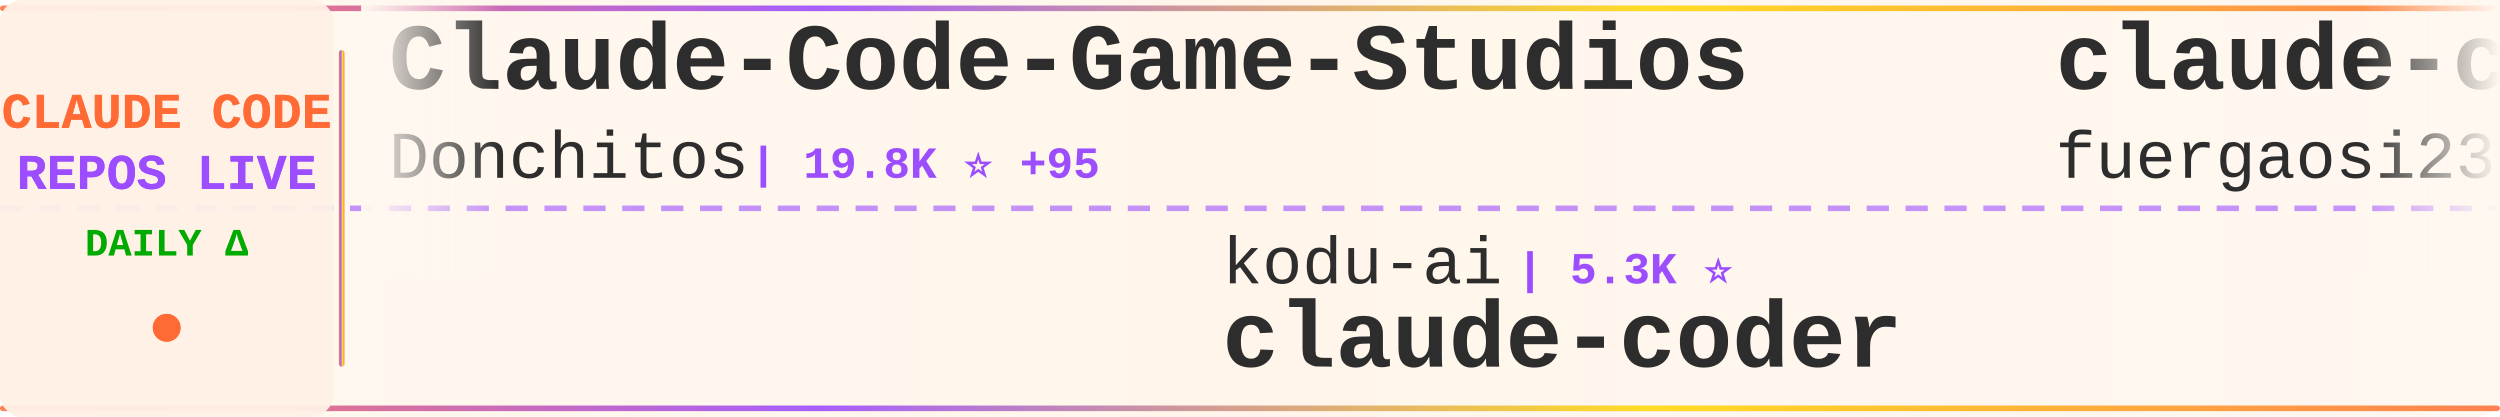
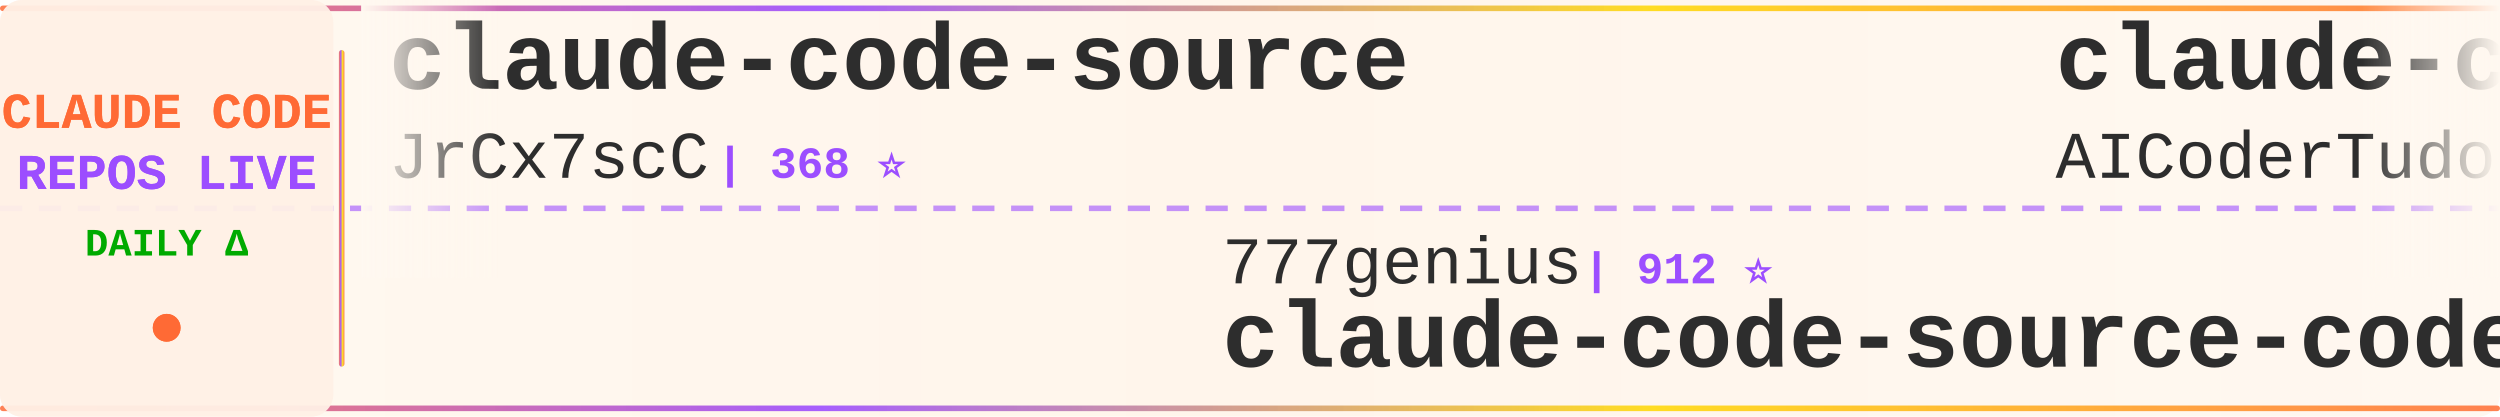
<svg xmlns="http://www.w3.org/2000/svg" width="900" height="150">
  <defs>
    <linearGradient id="tickerBg" x1="0%" y1="0%" x2="100%" y2="0%">
      <stop offset="0%" style="stop-color:#fff8f0;stop-opacity:0.98" />
      <stop offset="50%" style="stop-color:#fff5eb;stop-opacity:1" />
      <stop offset="100%" style="stop-color:#fff8f0;stop-opacity:0.98" />
    </linearGradient>
    <linearGradient id="borderGrad" x1="0%" y1="0%" x2="100%" y2="0%">
      <stop offset="0%" style="stop-color:#FF6B35;stop-opacity:0.85">
        <animate attributeName="stop-opacity" values="0.85;1;0.85" dur="2s" repeatCount="indefinite" />
      </stop>
      <stop offset="33%" style="stop-color:#9C4EFF;stop-opacity:0.9">
        <animate attributeName="stop-opacity" values="0.9;1;0.9" dur="2.2s" repeatCount="indefinite" />
      </stop>
      <stop offset="66%" style="stop-color:#FFD700;stop-opacity:0.85">
        <animate attributeName="stop-opacity" values="0.85;1;0.85" dur="1.8s" repeatCount="indefinite" />
      </stop>
      <stop offset="100%" style="stop-color:#FF6B35;stop-opacity:0.85">
        <animate attributeName="stop-opacity" values="0.85;1;0.85" dur="2s" repeatCount="indefinite" />
      </stop>
    </linearGradient>
    <filter id="textGlow">
      <feGaussianBlur stdDeviation="0.15" result="coloredBlur" />
      <feMerge>
        <feMergeNode in="coloredBlur" />
        <feMergeNode in="SourceGraphic" />
      </feMerge>
    </filter>
    <filter id="metricGlow">
      <feGaussianBlur stdDeviation="0.2" result="coloredBlur" />
      <feMerge>
        <feMergeNode in="coloredBlur" />
        <feMergeNode in="SourceGraphic" />
      </feMerge>
    </filter>
    <linearGradient id="leftFade" x1="0%" y1="0%" x2="100%" y2="0%">
      <stop offset="0%" style="stop-color:#fff8f0;stop-opacity:1" />
      <stop offset="100%" style="stop-color:#fff8f0;stop-opacity:0" />
    </linearGradient>
    <linearGradient id="rightFade" x1="0%" y1="0%" x2="100%" y2="0%">
      <stop offset="0%" style="stop-color:#fff8f0;stop-opacity:0" />
      <stop offset="100%" style="stop-color:#fff8f0;stop-opacity:1" />
    </linearGradient>
  </defs>
  <rect width="900" height="150" fill="url(#tickerBg)" rx="8" />
  <rect x="0" y="2" width="900" height="2" fill="url(#borderGrad)" rx="1" />
  <rect x="0" y="146" width="900" height="2" fill="url(#borderGrad)" rx="1" />
  <line x1="0" y1="75" x2="900" y2="75" stroke="#9C4EFF" stroke-width="2" stroke-dasharray="8 6" opacity="0.6" />
  <rect x="0" y="0" width="120" height="150" fill="#fff0e6" opacity="0.95" rx="8" />
  <text x="60" y="46" font-family="'Courier New', monospace" font-size="18" font-weight="bold" fill="#FF6B35" text-anchor="middle" filter="url(#textGlow)">
    CLAUDE CODE
  </text>
  <text x="60" y="68" font-family="'Courier New', monospace" font-size="18" font-weight="bold" fill="#9C4EFF" text-anchor="middle" filter="url(#textGlow)">
    REPOS LIVE
  </text>
  <text x="60" y="92" font-family="'Courier New', monospace" font-size="14" font-weight="bold" fill="#00aa00" text-anchor="middle">
    DAILY Δ
  </text>
  <circle cx="60" cy="118" r="5" fill="#FF6B35" filter="url(#metricGlow)">
    <animate attributeName="r" values="4;6;4" dur="1.5s" repeatCount="indefinite" />
    <animate attributeName="opacity" values="0.6;1;0.6" dur="1.5s" repeatCount="indefinite" />
  </circle>
  <rect x="122" y="18" width="2" height="114" fill="url(#borderGrad)" rx="1" />
  <clipPath id="tickerClip">
    <rect x="130" y="0" width="770" height="150" />
  </clipPath>
  <g clip-path="url(#tickerClip)">
    <g id="tickerItems">
      <animateTransform attributeName="transform" attributeType="XML" type="translate" from="0 0" to="-3000 0" dur="54s" repeatCount="indefinite" />
      <g transform="translate(0, 0)">
-         <text x="140" y="32" font-family="'Courier New', monospace" font-size="34" font-weight="bold" fill="#2d2d2d">Claude-Code-Game-Studios</text>
-         <text x="140" y="64" font-family="'Courier New', monospace" font-size="24" font-weight="normal" fill="#2d2d2d" opacity="1.0">Donchitos</text>
-         <text x="270" y="64" font-family="'Courier New', monospace" font-size="16" font-weight="bold" fill="#9C4EFF"> | 19.8K ⭐ +95</text>
+         <text x="140" y="32" font-family="'Courier New', monospace" font-size="34" font-weight="bold" fill="#2d2d2d">claude-code-source</text>
+         <text x="140" y="64" font-family="'Courier New', monospace" font-size="24" font-weight="normal" fill="#2d2d2d" opacity="1.0">JrCx7scC</text>
+         <text x="258" y="64" font-family="'Courier New', monospace" font-size="16" font-weight="bold" fill="#9C4EFF"> | 368 ⭐</text>
      </g>
      <g transform="translate(300, 0)">
-         <text x="140" y="102" font-family="'Courier New', monospace" font-size="24" font-weight="normal" fill="#2d2d2d" opacity="1.0">kodu-ai</text>
-         <text x="246" y="102" font-family="'Courier New', monospace" font-size="16" font-weight="bold" fill="#9C4EFF"> | 5.3K ⭐</text>
-         <text x="140" y="132" font-family="'Courier New', monospace" font-size="34" font-weight="bold" fill="#2d2d2d">claude-coder</text>
+         <text x="140" y="102" font-family="'Courier New', monospace" font-size="24" font-weight="normal" fill="#2d2d2d" opacity="1.0">777genius</text>
+         <text x="270" y="102" font-family="'Courier New', monospace" font-size="16" font-weight="bold" fill="#9C4EFF"> | 912 ⭐</text>
+         <text x="140" y="132" font-family="'Courier New', monospace" font-size="34" font-weight="bold" fill="#2d2d2d">claude-code-source-code</text>
      </g>
      <g transform="translate(600, 0)">
-         <text x="140" y="32" font-family="'Courier New', monospace" font-size="34" font-weight="bold" fill="#2d2d2d">claude-code-proxy</text>
-         <text x="140" y="64" font-family="'Courier New', monospace" font-size="24" font-weight="normal" fill="#2d2d2d" opacity="1.0">fuergaosi233</text>
-         <text x="306" y="64" font-family="'Courier New', monospace" font-size="16" font-weight="bold" fill="#9C4EFF"> | 2.6K ⭐ +2</text>
+         <text x="140" y="32" font-family="'Courier New', monospace" font-size="34" font-weight="bold" fill="#2d2d2d">claude-code-tudou</text>
+         <text x="140" y="64" font-family="'Courier New', monospace" font-size="24" font-weight="normal" fill="#2d2d2d" opacity="1.0">AICoderTudou</text>
+         <text x="306" y="64" font-family="'Courier New', monospace" font-size="16" font-weight="bold" fill="#9C4EFF"> | 501 ⭐</text>
      </g>
      <g transform="translate(900, 0)">
+         <text x="140" y="102" font-family="'Courier New', monospace" font-size="24" font-weight="normal" fill="#2d2d2d" opacity="1.0">liuup</text>
+         <text x="222" y="102" font-family="'Courier New', monospace" font-size="16" font-weight="bold" fill="#9C4EFF"> | 2.7K ⭐ +15</text>
+         <text x="140" y="132" font-family="'Courier New', monospace" font-size="34" font-weight="bold" fill="#2d2d2d">claude-code-analysis</text>
+       </g>
+       <g transform="translate(1200, 0)">
+         <text x="140" y="32" font-family="'Courier New', monospace" font-size="34" font-weight="bold" fill="#2d2d2d">claude-code-telegram</text>
+         <text x="140" y="64" font-family="'Courier New', monospace" font-size="24" font-weight="normal" fill="#2d2d2d" opacity="1.0">RichardAtCT</text>
+         <text x="294" y="64" font-family="'Courier New', monospace" font-size="16" font-weight="bold" fill="#9C4EFF"> | 2.6K ⭐ +3</text>
+       </g>
+       <g transform="translate(1500, 0)">
+         <text x="140" y="102" font-family="'Courier New', monospace" font-size="24" font-weight="normal" fill="#2d2d2d" opacity="1.0">Piebald-AI</text>
+         <text x="282" y="102" font-family="'Courier New', monospace" font-size="16" font-weight="bold" fill="#9C4EFF"> | 10.5K ⭐ +22</text>
+         <text x="140" y="132" font-family="'Courier New', monospace" font-size="34" font-weight="bold" fill="#2d2d2d">claude-code-system-promp...</text>
+       </g>
+       <g transform="translate(1800, 0)">
+         <text x="140" y="32" font-family="'Courier New', monospace" font-size="34" font-weight="bold" fill="#2d2d2d">claude-code-source</text>
+         <text x="140" y="64" font-family="'Courier New', monospace" font-size="24" font-weight="normal" fill="#2d2d2d" opacity="1.0">hangsman</text>
+         <text x="258" y="64" font-family="'Courier New', monospace" font-size="16" font-weight="bold" fill="#9C4EFF"> | 780 ⭐</text>
+       </g>
+       <g transform="translate(2100, 0)">
+         <text x="140" y="102" font-family="'Courier New', monospace" font-size="24" font-weight="normal" fill="#2d2d2d" opacity="1.0">darcyegb</text>
+         <text x="258" y="102" font-family="'Courier New', monospace" font-size="16" font-weight="bold" fill="#9C4EFF"> | 701 ⭐</text>
+         <text x="140" y="132" font-family="'Courier New', monospace" font-size="34" font-weight="bold" fill="#2d2d2d">ClaudeCodeAgents</text>
+       </g>
+       <g transform="translate(2400, 0)">
+         <text x="140" y="32" font-family="'Courier New', monospace" font-size="34" font-weight="bold" fill="#2d2d2d">pi-vs-claude-code</text>
+         <text x="140" y="64" font-family="'Courier New', monospace" font-size="24" font-weight="normal" fill="#2d2d2d" opacity="1.0">disler</text>
+         <text x="234" y="64" font-family="'Courier New', monospace" font-size="16" font-weight="bold" fill="#9C4EFF"> | 1.2K ⭐ +14</text>
+       </g>
+       <g transform="translate(2700, 0)">
        <text x="140" y="102" font-family="'Courier New', monospace" font-size="24" font-weight="normal" fill="#2d2d2d" opacity="1.0">disler</text>
        <text x="234" y="102" font-family="'Courier New', monospace" font-size="16" font-weight="bold" fill="#9C4EFF"> | 3.7K ⭐ +3</text>
        <text x="140" y="132" font-family="'Courier New', monospace" font-size="34" font-weight="bold" fill="#2d2d2d">claude-code-hooks-master...</text>
      </g>
-       <g transform="translate(1200, 0)">
-         <text x="140" y="32" font-family="'Courier New', monospace" font-size="34" font-weight="bold" fill="#2d2d2d">claude-code-source-code-...</text>
-         <text x="140" y="64" font-family="'Courier New', monospace" font-size="24" font-weight="normal" fill="#2d2d2d" opacity="1.0">ghuntley</text>
-         <text x="258" y="64" font-family="'Courier New', monospace" font-size="16" font-weight="bold" fill="#9C4EFF"> | 978 ⭐</text>
-       </g>
-       <g transform="translate(1500, 0)">
-         <text x="140" y="102" font-family="'Courier New', monospace" font-size="24" font-weight="normal" fill="#2d2d2d" opacity="1.0">anthropics</text>
-         <text x="282" y="102" font-family="'Courier New', monospace" font-size="16" font-weight="bold" fill="#9C4EFF"> | 846 ⭐ +1</text>
-         <text x="140" y="132" font-family="'Courier New', monospace" font-size="34" font-weight="bold" fill="#2d2d2d">claude-code-base-action</text>
-       </g>
-       <g transform="translate(1800, 0)">
-         <text x="140" y="32" font-family="'Courier New', monospace" font-size="34" font-weight="bold" fill="#2d2d2d">ECC</text>
-         <text x="140" y="64" font-family="'Courier New', monospace" font-size="24" font-weight="normal" fill="#2d2d2d" opacity="1.0">affaan-m</text>
-         <text x="258" y="64" font-family="'Courier New', monospace" font-size="16" font-weight="bold" fill="#9C4EFF"> | 190.4K ⭐ +1.6K</text>
-       </g>
-       <g transform="translate(2100, 0)">
-         <text x="140" y="102" font-family="'Courier New', monospace" font-size="24" font-weight="normal" fill="#2d2d2d" opacity="1.0">ding113</text>
-         <text x="246" y="102" font-family="'Courier New', monospace" font-size="16" font-weight="bold" fill="#9C4EFF"> | 2.9K ⭐ +5</text>
-         <text x="140" y="132" font-family="'Courier New', monospace" font-size="34" font-weight="bold" fill="#2d2d2d">claude-code-hub</text>
-       </g>
-       <g transform="translate(2400, 0)">
-         <text x="140" y="32" font-family="'Courier New', monospace" font-size="34" font-weight="bold" fill="#2d2d2d">Claude-code</text>
-         <text x="140" y="64" font-family="'Courier New', monospace" font-size="24" font-weight="normal" fill="#2d2d2d" opacity="1.0">zstmfhy</text>
-         <text x="246" y="64" font-family="'Courier New', monospace" font-size="16" font-weight="bold" fill="#9C4EFF"> | 190 ⭐</text>
-       </g>
-       <g transform="translate(2700, 0)">
-         <text x="140" y="102" font-family="'Courier New', monospace" font-size="24" font-weight="normal" fill="#2d2d2d" opacity="1.0">hangsman</text>
-         <text x="258" y="102" font-family="'Courier New', monospace" font-size="16" font-weight="bold" fill="#9C4EFF"> | 780 ⭐</text>
-         <text x="140" y="132" font-family="'Courier New', monospace" font-size="34" font-weight="bold" fill="#2d2d2d">claude-code-source</text>
-       </g>
      <g transform="translate(3000, 0)">
-         <text x="140" y="32" font-family="'Courier New', monospace" font-size="34" font-weight="bold" fill="#2d2d2d">Claude-Code-Game-Studios</text>
-         <text x="140" y="64" font-family="'Courier New', monospace" font-size="24" font-weight="normal" fill="#2d2d2d" opacity="1.0">Donchitos</text>
-         <text x="270" y="64" font-family="'Courier New', monospace" font-size="16" font-weight="bold" fill="#9C4EFF"> | 19.8K ⭐ +95</text>
+         <text x="140" y="32" font-family="'Courier New', monospace" font-size="34" font-weight="bold" fill="#2d2d2d">claude-code-source</text>
+         <text x="140" y="64" font-family="'Courier New', monospace" font-size="24" font-weight="normal" fill="#2d2d2d" opacity="1.0">JrCx7scC</text>
+         <text x="258" y="64" font-family="'Courier New', monospace" font-size="16" font-weight="bold" fill="#9C4EFF"> | 368 ⭐</text>
      </g>
      <g transform="translate(3300, 0)">
-         <text x="140" y="102" font-family="'Courier New', monospace" font-size="24" font-weight="normal" fill="#2d2d2d" opacity="1.0">kodu-ai</text>
-         <text x="246" y="102" font-family="'Courier New', monospace" font-size="16" font-weight="bold" fill="#9C4EFF"> | 5.3K ⭐</text>
-         <text x="140" y="132" font-family="'Courier New', monospace" font-size="34" font-weight="bold" fill="#2d2d2d">claude-coder</text>
+         <text x="140" y="102" font-family="'Courier New', monospace" font-size="24" font-weight="normal" fill="#2d2d2d" opacity="1.0">777genius</text>
+         <text x="270" y="102" font-family="'Courier New', monospace" font-size="16" font-weight="bold" fill="#9C4EFF"> | 912 ⭐</text>
+         <text x="140" y="132" font-family="'Courier New', monospace" font-size="34" font-weight="bold" fill="#2d2d2d">claude-code-source-code</text>
      </g>
      <g transform="translate(3600, 0)">
-         <text x="140" y="32" font-family="'Courier New', monospace" font-size="34" font-weight="bold" fill="#2d2d2d">claude-code-proxy</text>
-         <text x="140" y="64" font-family="'Courier New', monospace" font-size="24" font-weight="normal" fill="#2d2d2d" opacity="1.0">fuergaosi233</text>
-         <text x="306" y="64" font-family="'Courier New', monospace" font-size="16" font-weight="bold" fill="#9C4EFF"> | 2.6K ⭐ +2</text>
+         <text x="140" y="32" font-family="'Courier New', monospace" font-size="34" font-weight="bold" fill="#2d2d2d">claude-code-tudou</text>
+         <text x="140" y="64" font-family="'Courier New', monospace" font-size="24" font-weight="normal" fill="#2d2d2d" opacity="1.0">AICoderTudou</text>
+         <text x="306" y="64" font-family="'Courier New', monospace" font-size="16" font-weight="bold" fill="#9C4EFF"> | 501 ⭐</text>
      </g>
      <g transform="translate(3900, 0)">
-         <text x="140" y="102" font-family="'Courier New', monospace" font-size="24" font-weight="normal" fill="#2d2d2d" opacity="1.0">disler</text>
-         <text x="234" y="102" font-family="'Courier New', monospace" font-size="16" font-weight="bold" fill="#9C4EFF"> | 3.7K ⭐ +3</text>
-         <text x="140" y="132" font-family="'Courier New', monospace" font-size="34" font-weight="bold" fill="#2d2d2d">claude-code-hooks-master...</text>
+         <text x="140" y="102" font-family="'Courier New', monospace" font-size="24" font-weight="normal" fill="#2d2d2d" opacity="1.0">liuup</text>
+         <text x="222" y="102" font-family="'Courier New', monospace" font-size="16" font-weight="bold" fill="#9C4EFF"> | 2.7K ⭐ +15</text>
+         <text x="140" y="132" font-family="'Courier New', monospace" font-size="34" font-weight="bold" fill="#2d2d2d">claude-code-analysis</text>
      </g>
    </g>
  </g>
  <rect x="130" y="0" width="50" height="100" fill="url(#leftFade)" />
  <rect x="850" y="0" width="50" height="100" fill="url(#rightFade)" />
</svg>
